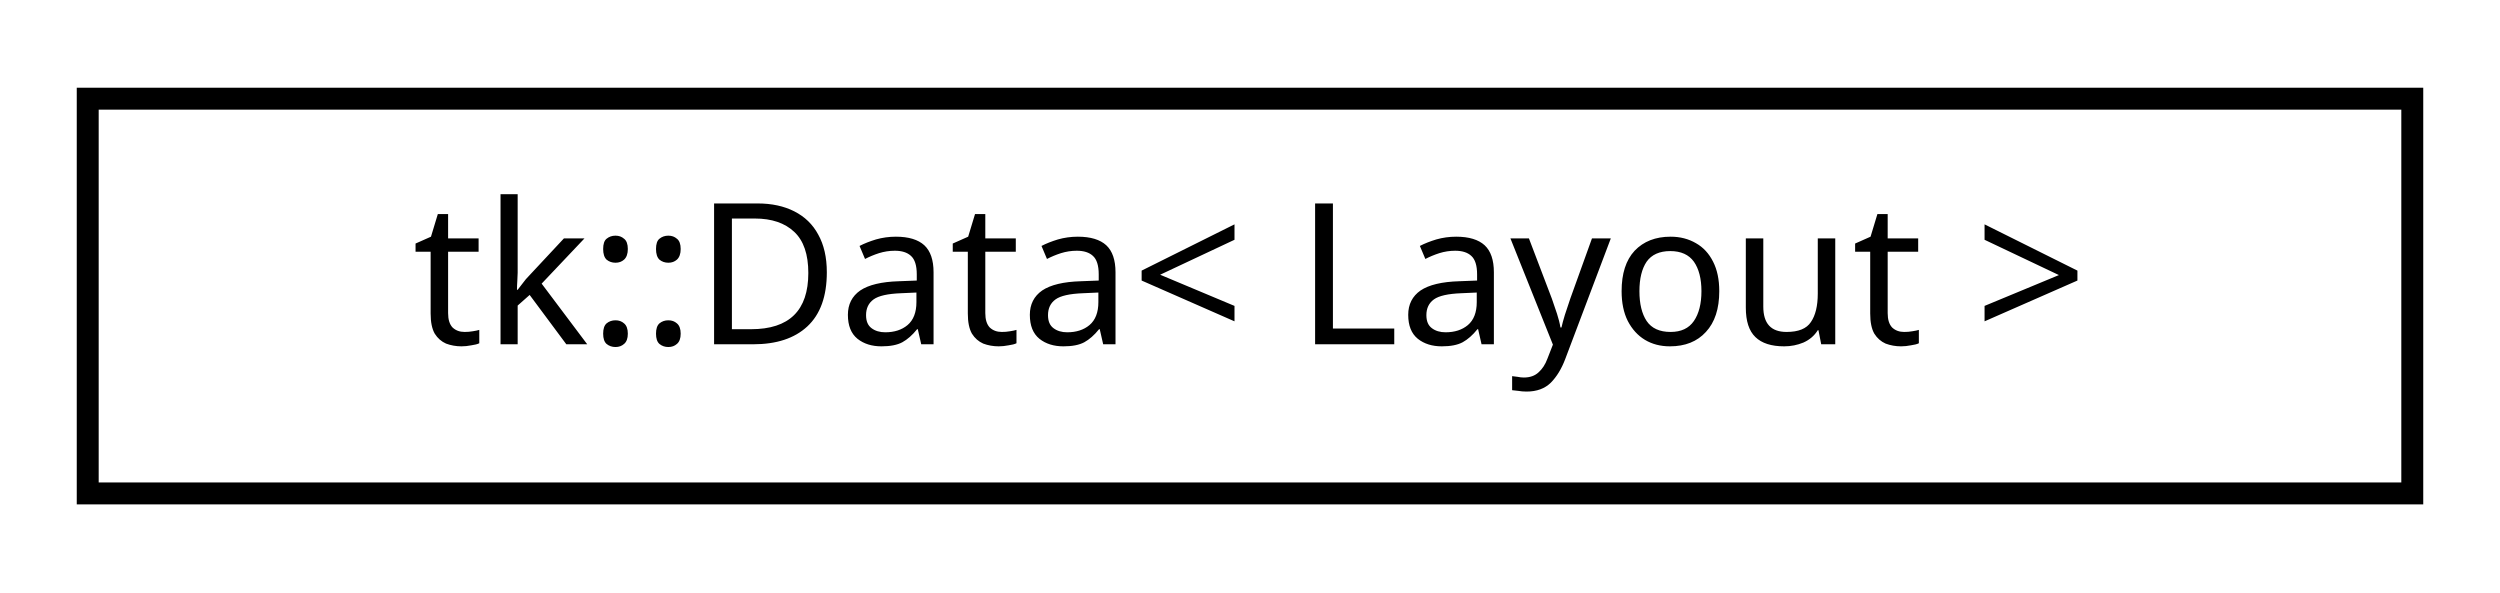
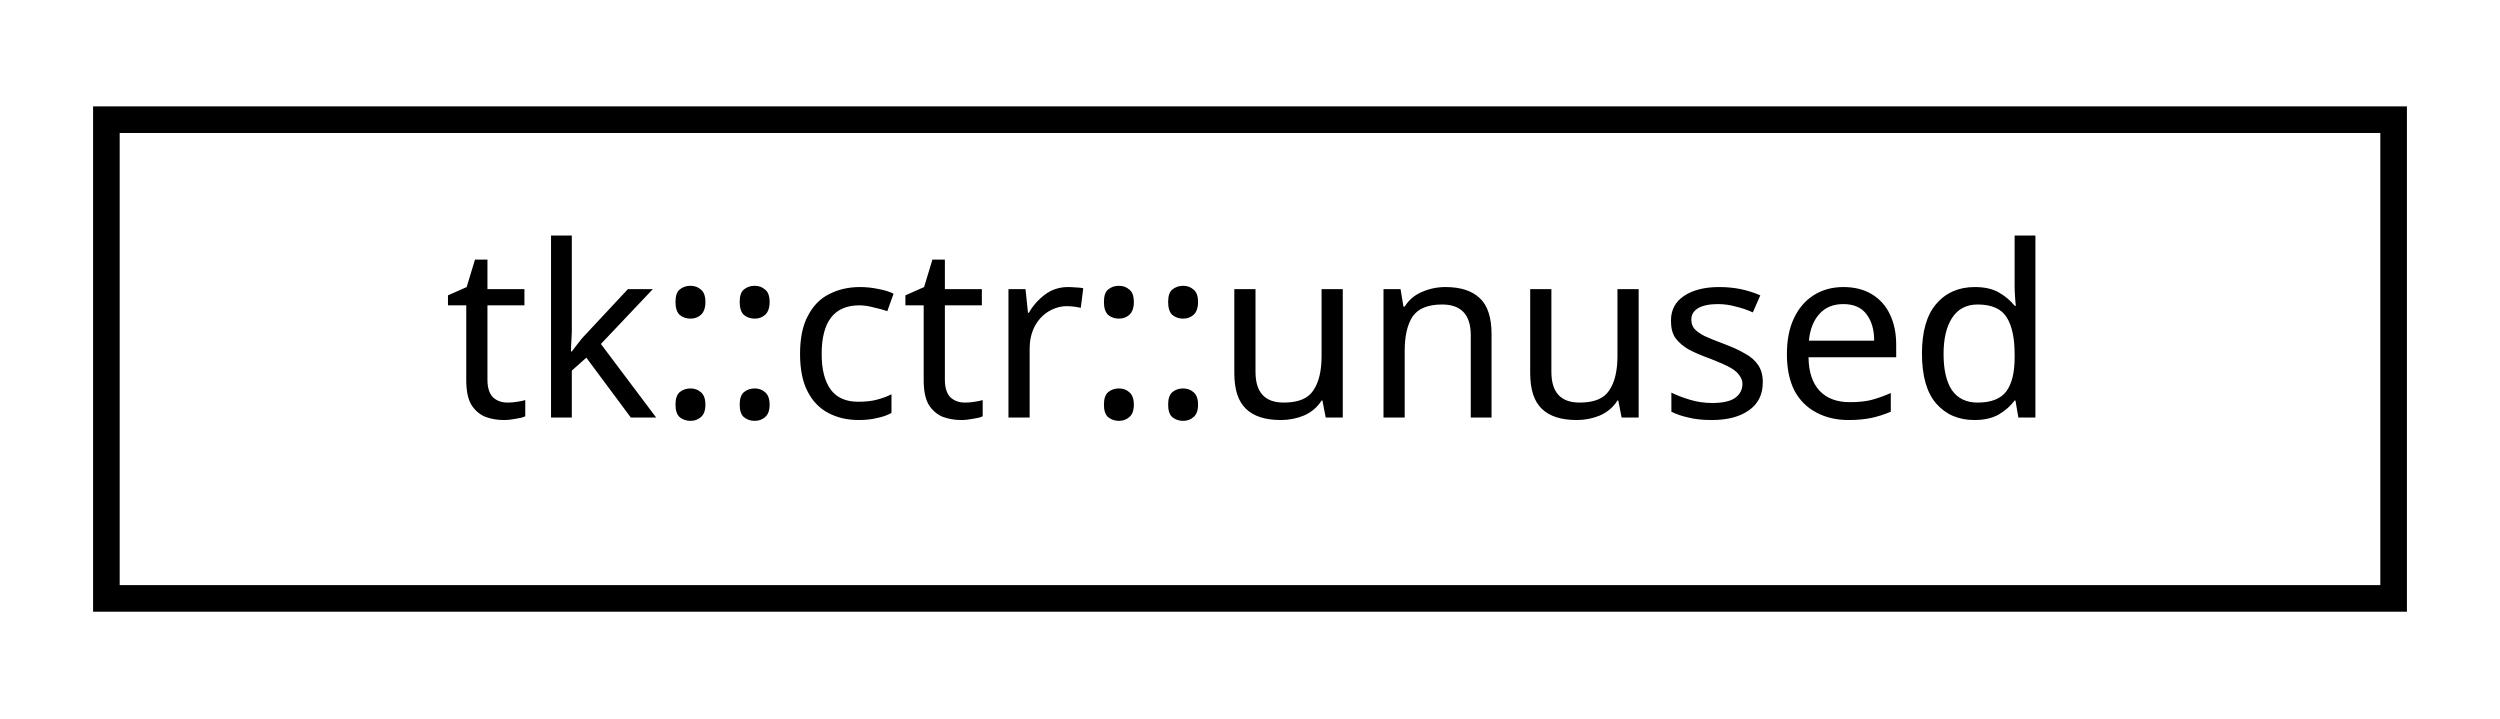
- <svg xmlns="http://www.w3.org/2000/svg" xmlns:xlink="http://www.w3.org/1999/xlink" width="114pt" height="27pt" viewBox="0.00 0.00 114.00 27.00">
+ <svg xmlns="http://www.w3.org/2000/svg" xmlns:xlink="http://www.w3.org/1999/xlink" width="94pt" height="27pt" viewBox="0.00 0.00 94.00 27.00">
  <g id="graph0" class="graph" transform="scale(1 1) rotate(0) translate(4 23)">
    <g id="node1" class="node">
      <g id="a_node1">
-         <a xlink:href="classtk_1_1_data.html" target="_top" xlink:title="Zero-runtime-cost data-layout wrappers with type-based compile-time dispatch. ">
-           <polygon fill="none" stroke="black" points="-7.10543e-15,-0.5 -7.10543e-15,-18.5 106,-18.5 106,-0.5 -7.10543e-15,-0.5" />
-           <text text-anchor="middle" x="53" y="-7.3" font-family="sans-serif" font-size="9.00">tk::Data&lt; Layout &gt;</text>
+         <a xlink:href="structtk_1_1ctr_1_1unused.html" target="_top" xlink:title="tk::ctr::unused">
+           <polygon fill="none" stroke="black" points="0,-0.5 0,-18.5 86,-18.5 86,-0.5 0,-0.5" />
+           <text text-anchor="middle" x="43" y="-7.3" font-family="sans-serif" font-size="9.00">tk::ctr::unused</text>
        </a>
      </g>
    </g>
  </g>
</svg>
